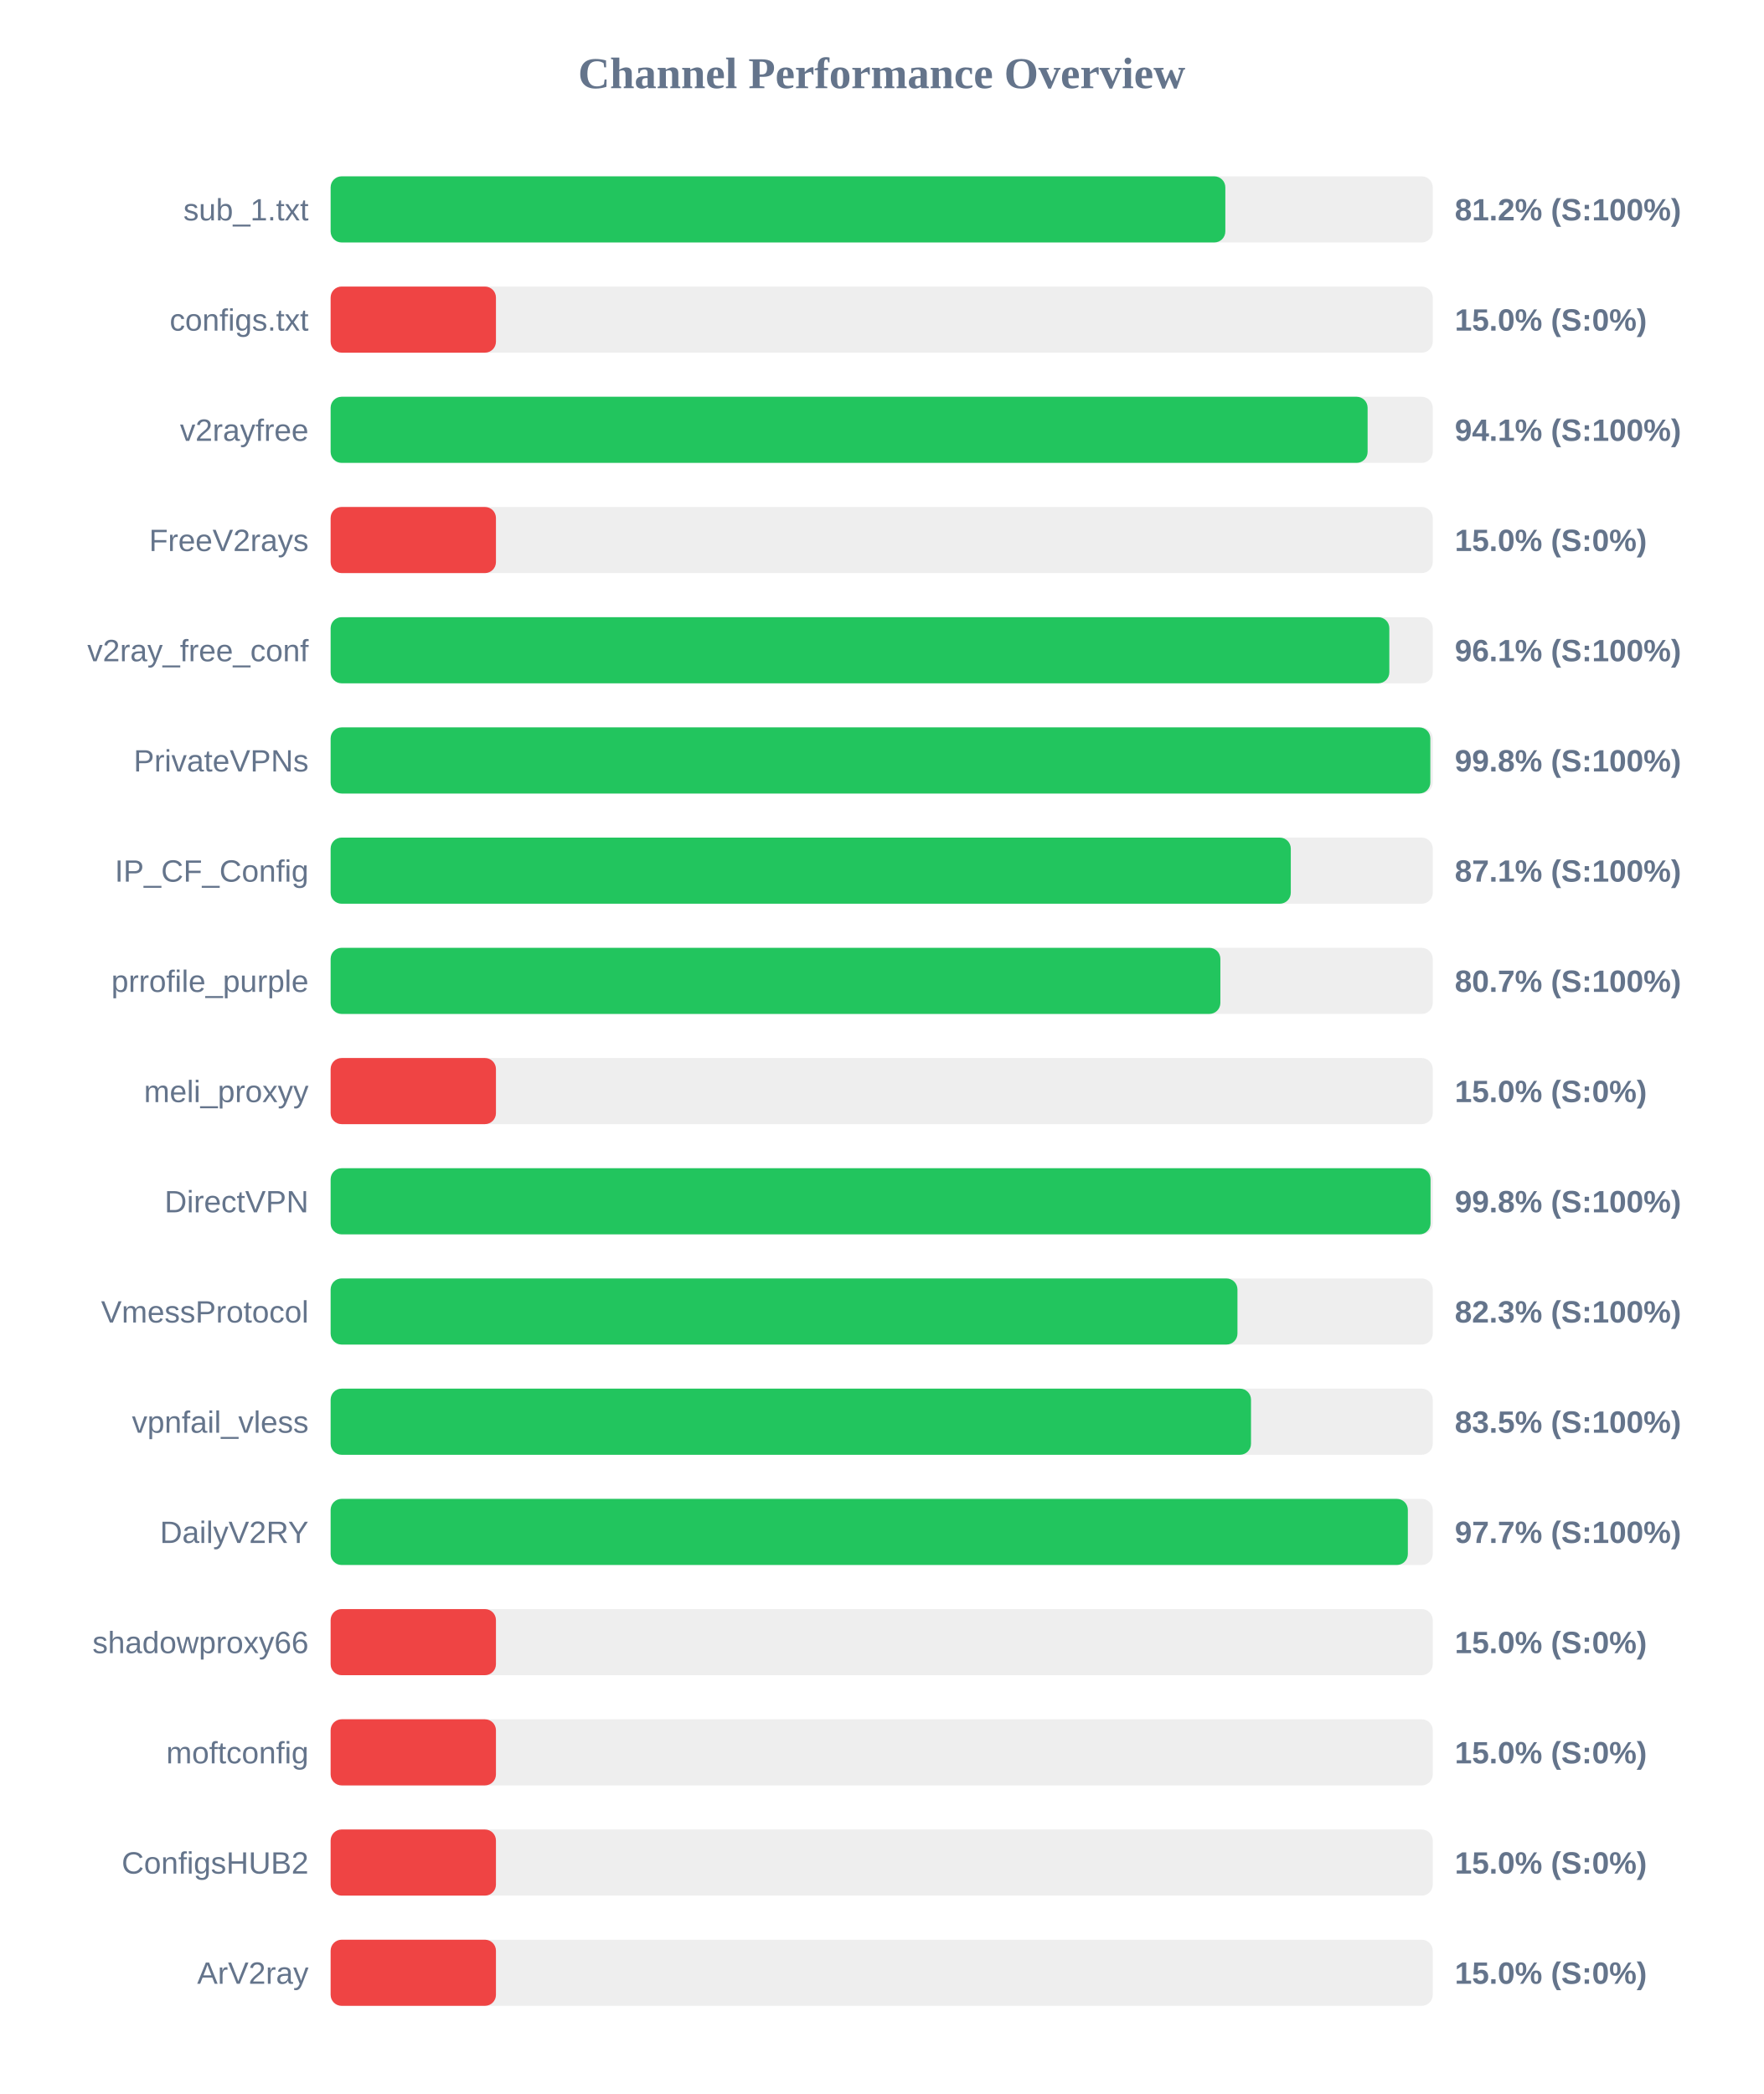
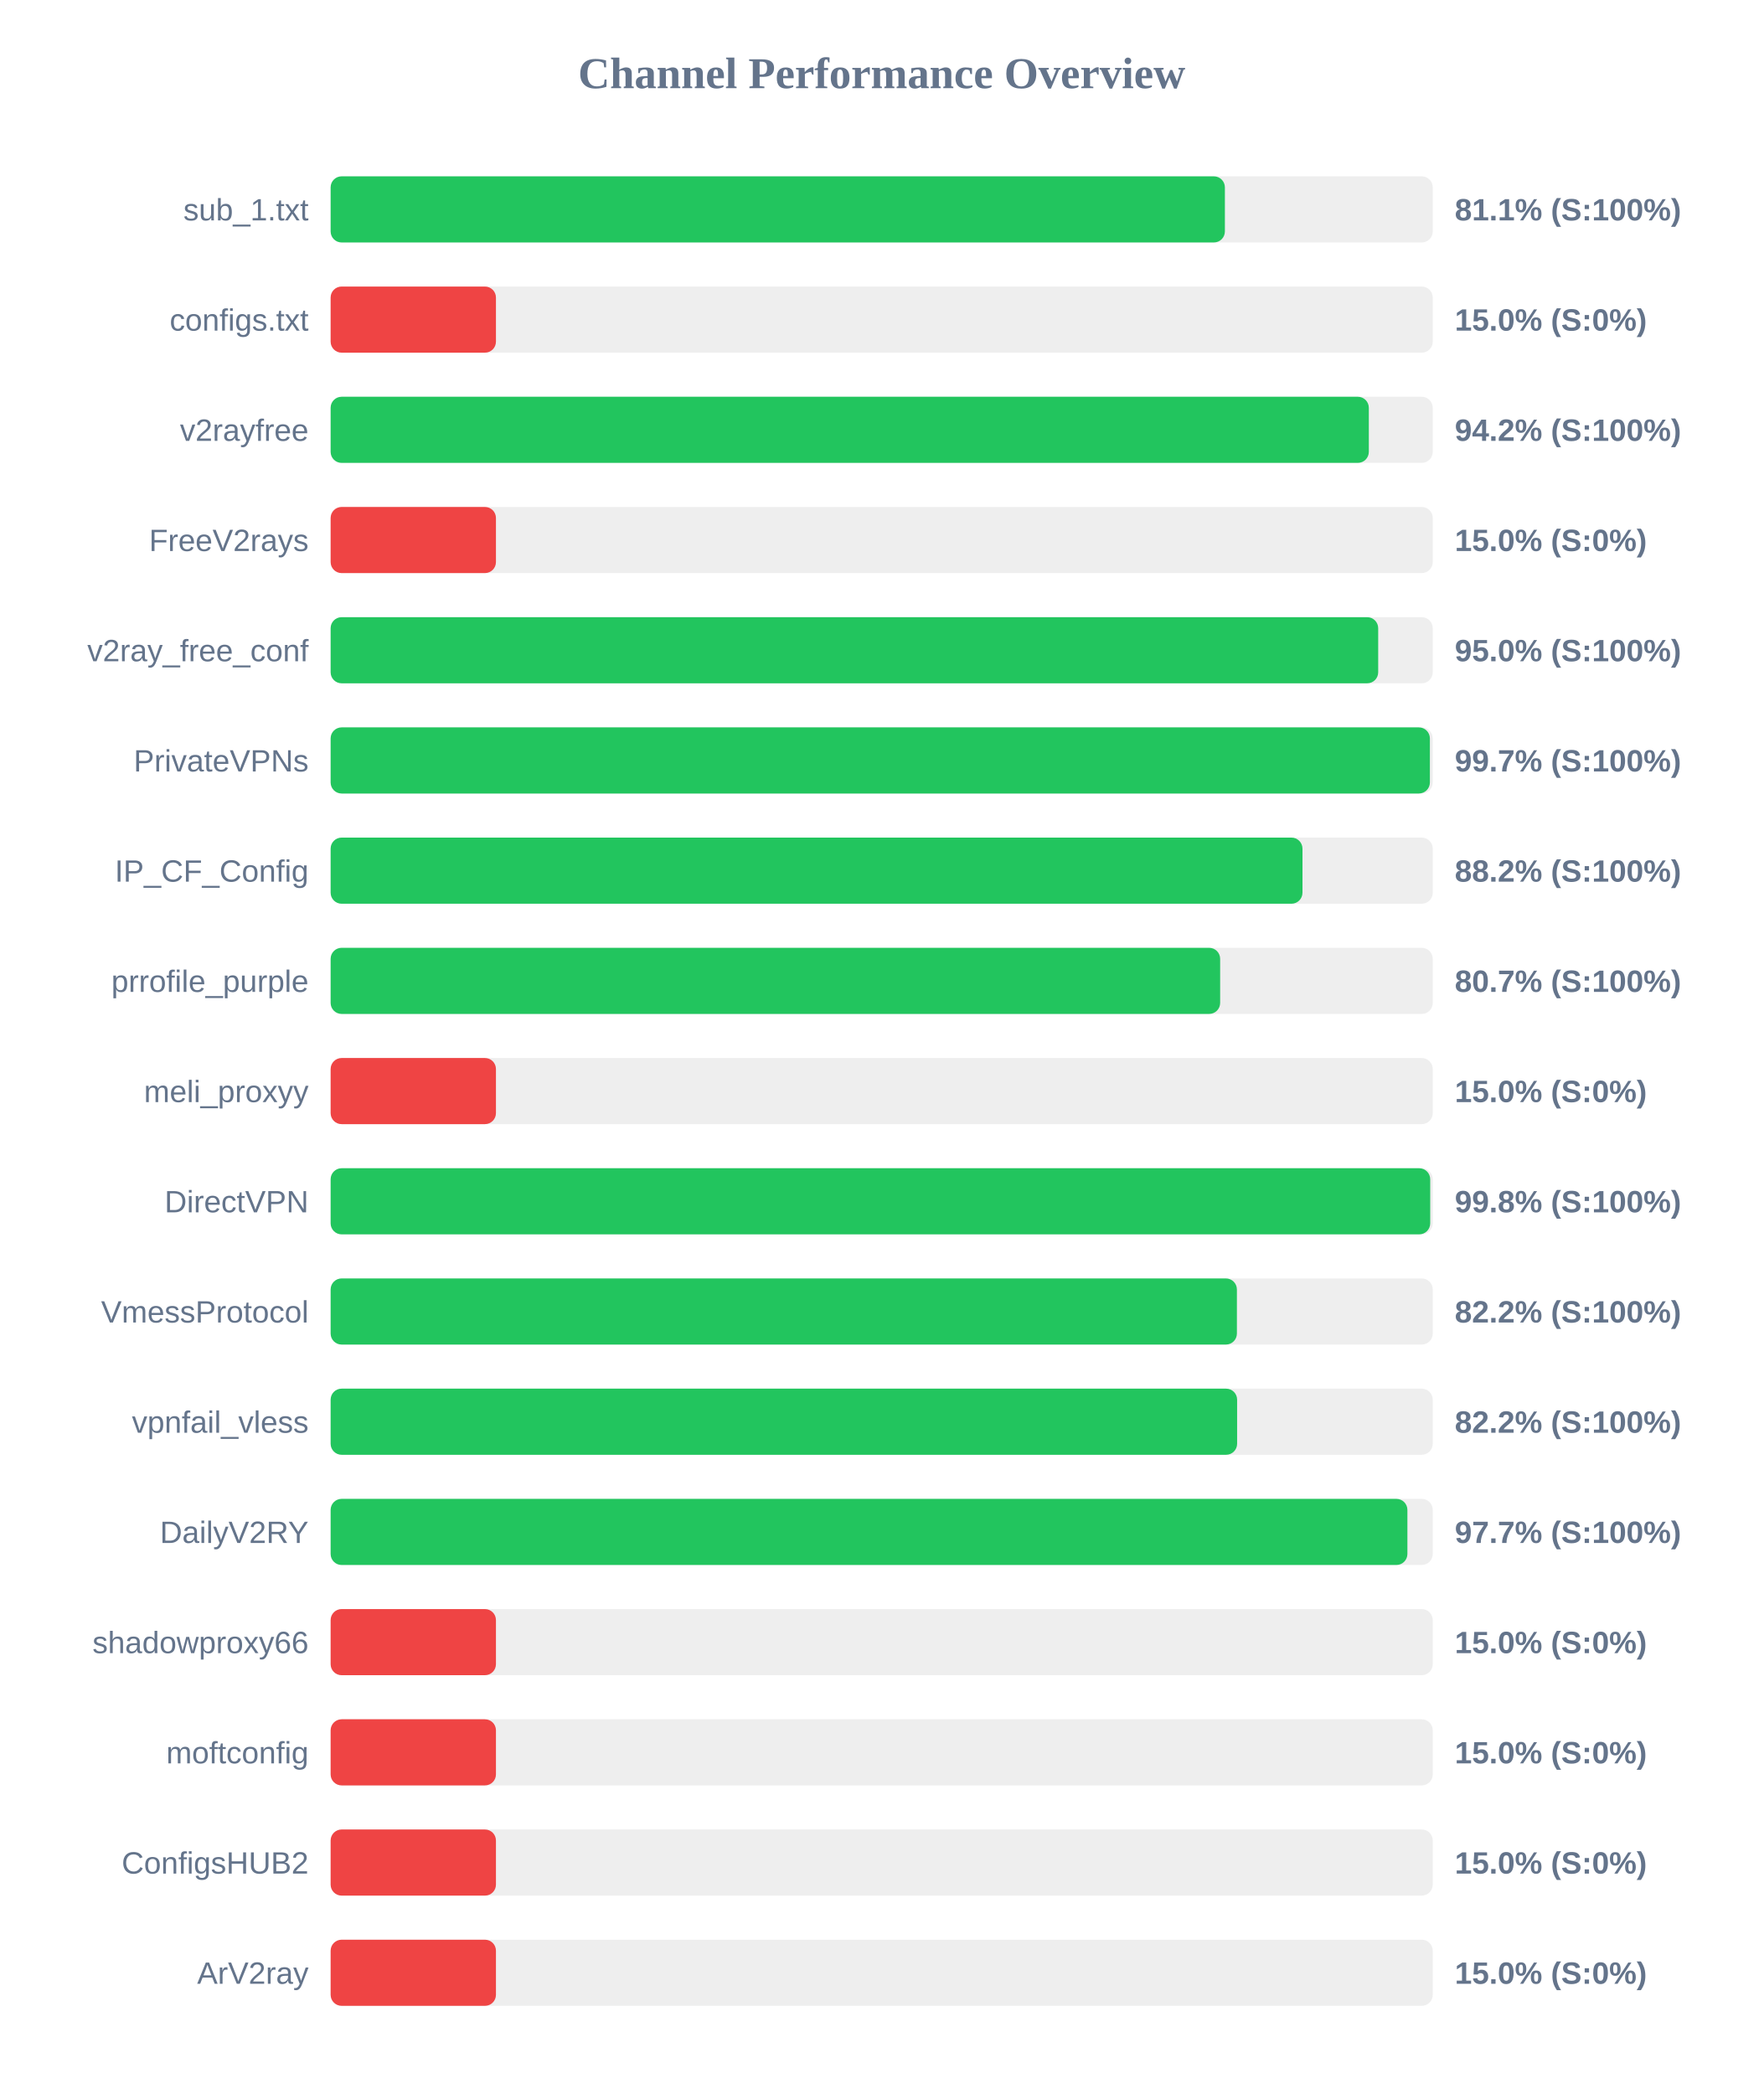
<svg xmlns="http://www.w3.org/2000/svg" width="800" height="950" version="1.1">
  <style>
        .row { font: 14px Arial; fill: #64748b; }
        .score { font: bold 14px Arial; fill: #64748b; }
    </style>
  <text x="400" y="40" text-anchor="middle" font-size="20px" font-weight="bold" fill="#64748b">Channel Performance Overview</text>
  <rect x="150" y="80" width="500" height="30" fill="#eee" rx="5" />
-   <rect x="150" y="80" width="405.9" height="30" fill="#22c55e" rx="5" />
+   <rect x="150" y="80" width="405.7" height="30" fill="#22c55e" rx="5" />
  <text x="140" y="100" text-anchor="end" class="row">sub_1.txt</text>
-   <text x="660" y="100" text-anchor="start" class="score">81.2% (S:100%)</text>
+   <text x="660" y="100" text-anchor="start" class="score">81.1% (S:100%)</text>
  <rect x="150" y="130" width="500" height="30" fill="#eee" rx="5" />
  <rect x="150" y="130" width="75.0" height="30" fill="#ef4444" rx="5" />
  <text x="140" y="150" text-anchor="end" class="row">configs.txt</text>
  <text x="660" y="150" text-anchor="start" class="score">15.0% (S:0%)</text>
  <rect x="150" y="180" width="500" height="30" fill="#eee" rx="5" />
-   <rect x="150" y="180" width="470.45" height="30" fill="#22c55e" rx="5" />
+   <rect x="150" y="180" width="471.0" height="30" fill="#22c55e" rx="5" />
  <text x="140" y="200" text-anchor="end" class="row">v2rayfree</text>
-   <text x="660" y="200" text-anchor="start" class="score">94.1% (S:100%)</text>
+   <text x="660" y="200" text-anchor="start" class="score">94.2% (S:100%)</text>
  <rect x="150" y="230" width="500" height="30" fill="#eee" rx="5" />
  <rect x="150" y="230" width="75.0" height="30" fill="#ef4444" rx="5" />
  <text x="140" y="250" text-anchor="end" class="row">FreeV2rays</text>
  <text x="660" y="250" text-anchor="start" class="score">15.0% (S:0%)</text>
  <rect x="150" y="280" width="500" height="30" fill="#eee" rx="5" />
-   <rect x="150" y="280" width="480.3" height="30" fill="#22c55e" rx="5" />
+   <rect x="150" y="280" width="475.25" height="30" fill="#22c55e" rx="5" />
  <text x="140" y="300" text-anchor="end" class="row">v2ray_free_conf</text>
-   <text x="660" y="300" text-anchor="start" class="score">96.1% (S:100%)</text>
+   <text x="660" y="300" text-anchor="start" class="score">95.0% (S:100%)</text>
  <rect x="150" y="330" width="500" height="30" fill="#eee" rx="5" />
-   <rect x="150" y="330" width="498.9" height="30" fill="#22c55e" rx="5" />
+   <rect x="150" y="330" width="498.7" height="30" fill="#22c55e" rx="5" />
  <text x="140" y="350" text-anchor="end" class="row">PrivateVPNs</text>
-   <text x="660" y="350" text-anchor="start" class="score">99.8% (S:100%)</text>
+   <text x="660" y="350" text-anchor="start" class="score">99.7% (S:100%)</text>
  <rect x="150" y="380" width="500" height="30" fill="#eee" rx="5" />
-   <rect x="150" y="380" width="435.6" height="30" fill="#22c55e" rx="5" />
+   <rect x="150" y="380" width="440.9" height="30" fill="#22c55e" rx="5" />
  <text x="140" y="400" text-anchor="end" class="row">IP_CF_Config</text>
-   <text x="660" y="400" text-anchor="start" class="score">87.1% (S:100%)</text>
+   <text x="660" y="400" text-anchor="start" class="score">88.2% (S:100%)</text>
  <rect x="150" y="430" width="500" height="30" fill="#eee" rx="5" />
-   <rect x="150" y="430" width="403.65" height="30" fill="#22c55e" rx="5" />
+   <rect x="150" y="430" width="403.55" height="30" fill="#22c55e" rx="5" />
  <text x="140" y="450" text-anchor="end" class="row">prrofile_purple</text>
  <text x="660" y="450" text-anchor="start" class="score">80.7% (S:100%)</text>
  <rect x="150" y="480" width="500" height="30" fill="#eee" rx="5" />
  <rect x="150" y="480" width="75.0" height="30" fill="#ef4444" rx="5" />
  <text x="140" y="500" text-anchor="end" class="row">meli_proxyy</text>
  <text x="660" y="500" text-anchor="start" class="score">15.0% (S:0%)</text>
  <rect x="150" y="530" width="500" height="30" fill="#eee" rx="5" />
-   <rect x="150" y="530" width="499.0" height="30" fill="#22c55e" rx="5" />
+   <rect x="150" y="530" width="498.85" height="30" fill="#22c55e" rx="5" />
  <text x="140" y="550" text-anchor="end" class="row">DirectVPN</text>
  <text x="660" y="550" text-anchor="start" class="score">99.8% (S:100%)</text>
  <rect x="150" y="580" width="500" height="30" fill="#eee" rx="5" />
-   <rect x="150" y="580" width="411.4" height="30" fill="#22c55e" rx="5" />
+   <rect x="150" y="580" width="411.15" height="30" fill="#22c55e" rx="5" />
  <text x="140" y="600" text-anchor="end" class="row">VmessProtocol</text>
-   <text x="660" y="600" text-anchor="start" class="score">82.3% (S:100%)</text>
+   <text x="660" y="600" text-anchor="start" class="score">82.2% (S:100%)</text>
  <rect x="150" y="630" width="500" height="30" fill="#eee" rx="5" />
-   <rect x="150" y="630" width="417.55" height="30" fill="#22c55e" rx="5" />
+   <rect x="150" y="630" width="411.25" height="30" fill="#22c55e" rx="5" />
  <text x="140" y="650" text-anchor="end" class="row">vpnfail_vless</text>
-   <text x="660" y="650" text-anchor="start" class="score">83.5% (S:100%)</text>
+   <text x="660" y="650" text-anchor="start" class="score">82.2% (S:100%)</text>
  <rect x="150" y="680" width="500" height="30" fill="#eee" rx="5" />
-   <rect x="150" y="680" width="488.7" height="30" fill="#22c55e" rx="5" />
+   <rect x="150" y="680" width="488.5" height="30" fill="#22c55e" rx="5" />
  <text x="140" y="700" text-anchor="end" class="row">DailyV2RY</text>
  <text x="660" y="700" text-anchor="start" class="score">97.7% (S:100%)</text>
  <rect x="150" y="730" width="500" height="30" fill="#eee" rx="5" />
  <rect x="150" y="730" width="75.0" height="30" fill="#ef4444" rx="5" />
  <text x="140" y="750" text-anchor="end" class="row">shadowproxy66</text>
  <text x="660" y="750" text-anchor="start" class="score">15.0% (S:0%)</text>
  <rect x="150" y="780" width="500" height="30" fill="#eee" rx="5" />
  <rect x="150" y="780" width="75.0" height="30" fill="#ef4444" rx="5" />
  <text x="140" y="800" text-anchor="end" class="row">moftconfig</text>
  <text x="660" y="800" text-anchor="start" class="score">15.0% (S:0%)</text>
  <rect x="150" y="830" width="500" height="30" fill="#eee" rx="5" />
  <rect x="150" y="830" width="75.0" height="30" fill="#ef4444" rx="5" />
  <text x="140" y="850" text-anchor="end" class="row">ConfigsHUB2</text>
  <text x="660" y="850" text-anchor="start" class="score">15.0% (S:0%)</text>
  <rect x="150" y="880" width="500" height="30" fill="#eee" rx="5" />
  <rect x="150" y="880" width="75.0" height="30" fill="#ef4444" rx="5" />
  <text x="140" y="900" text-anchor="end" class="row">ArV2ray</text>
  <text x="660" y="900" text-anchor="start" class="score">15.0% (S:0%)</text>
</svg>
